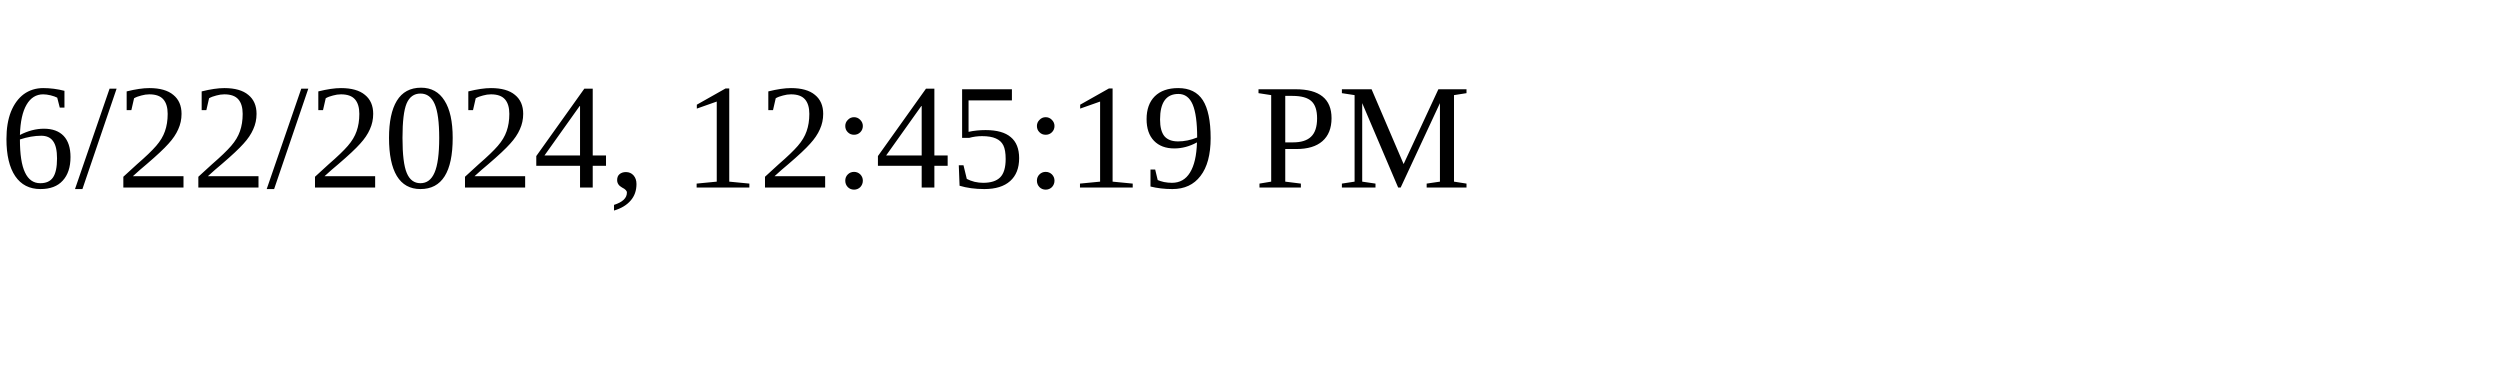
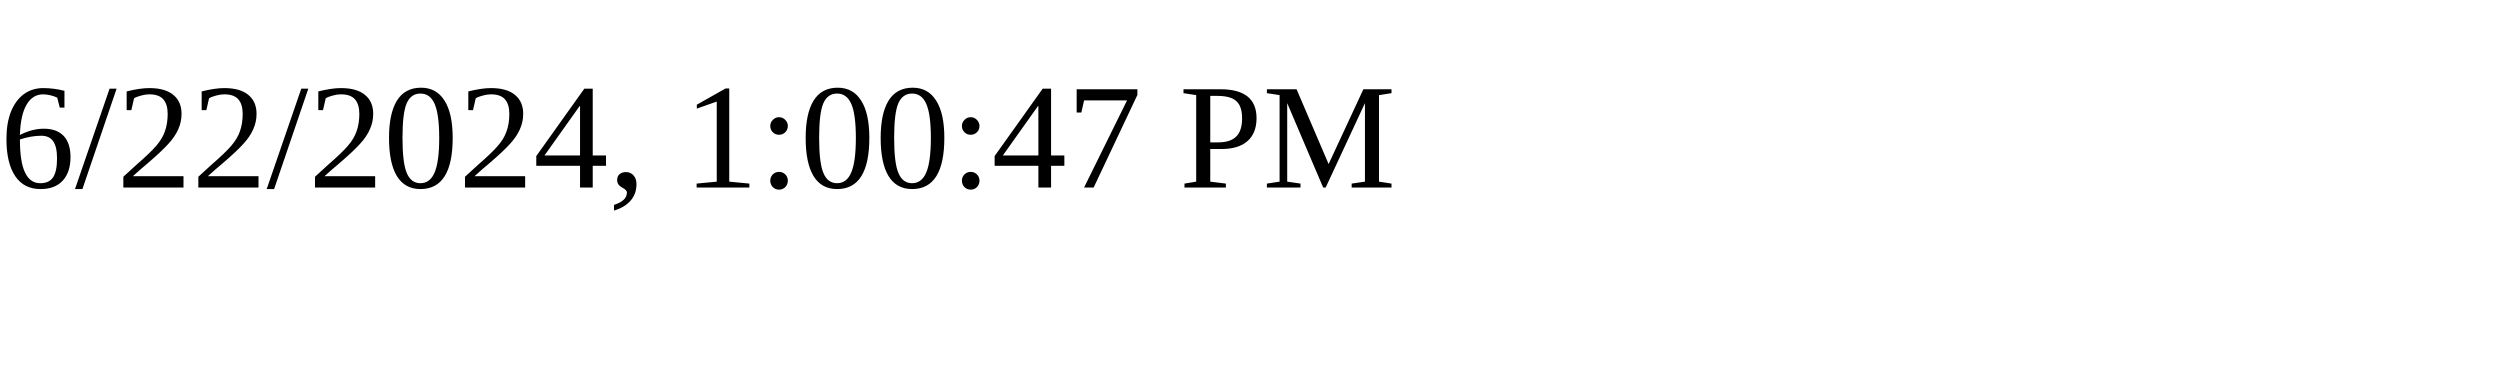
<svg xmlns="http://www.w3.org/2000/svg" height="30" width="200">
-   <text x="0" y="15">6/22/2024, 12:45:19 PM</text>
+   <text x="0" y="15">6/22/2024, 1:00:47 PM</text>
</svg>
